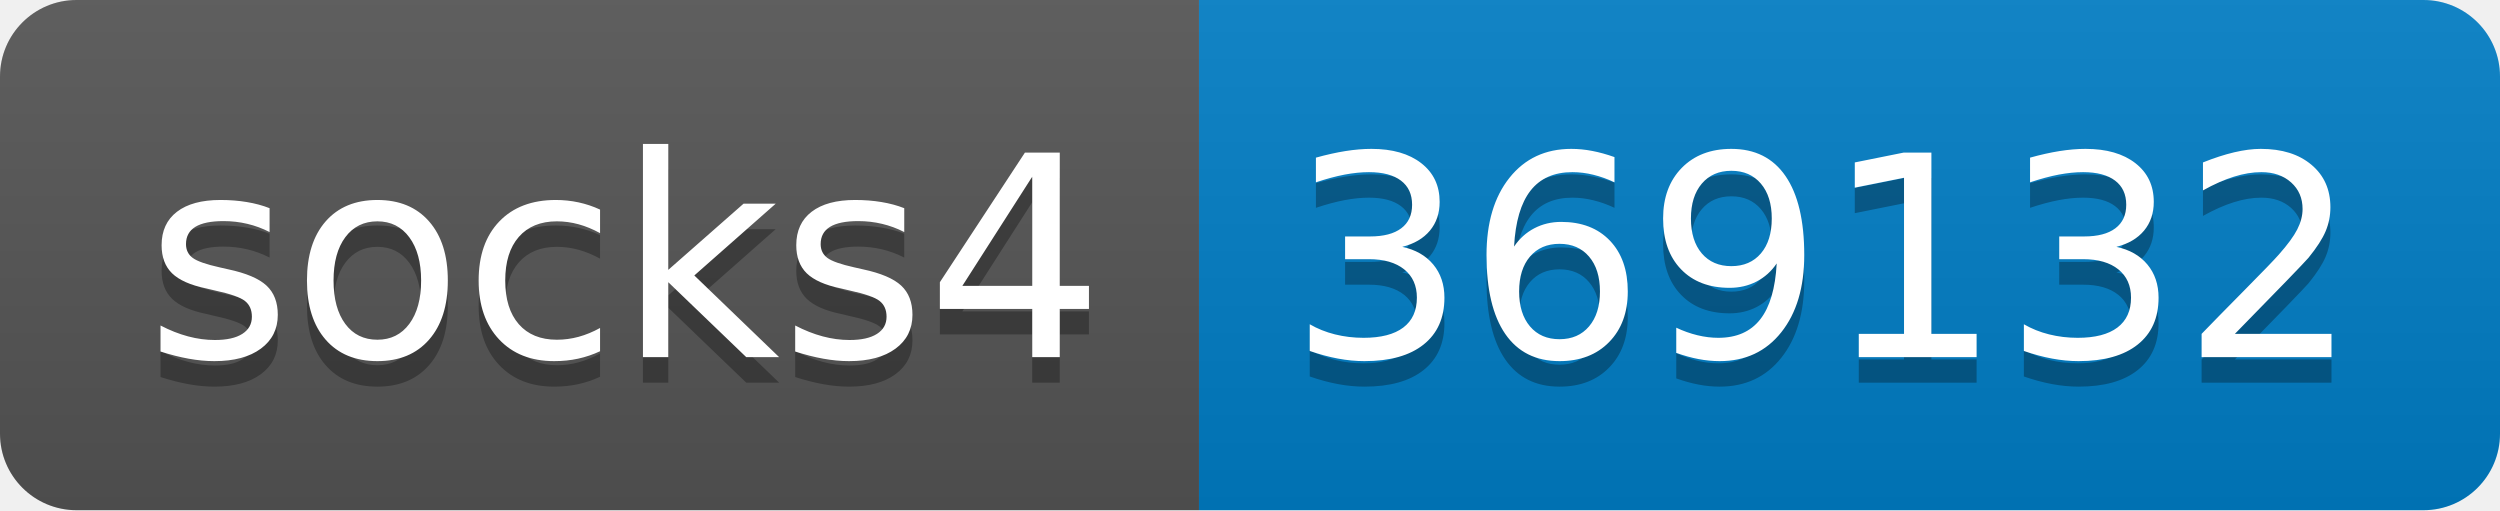
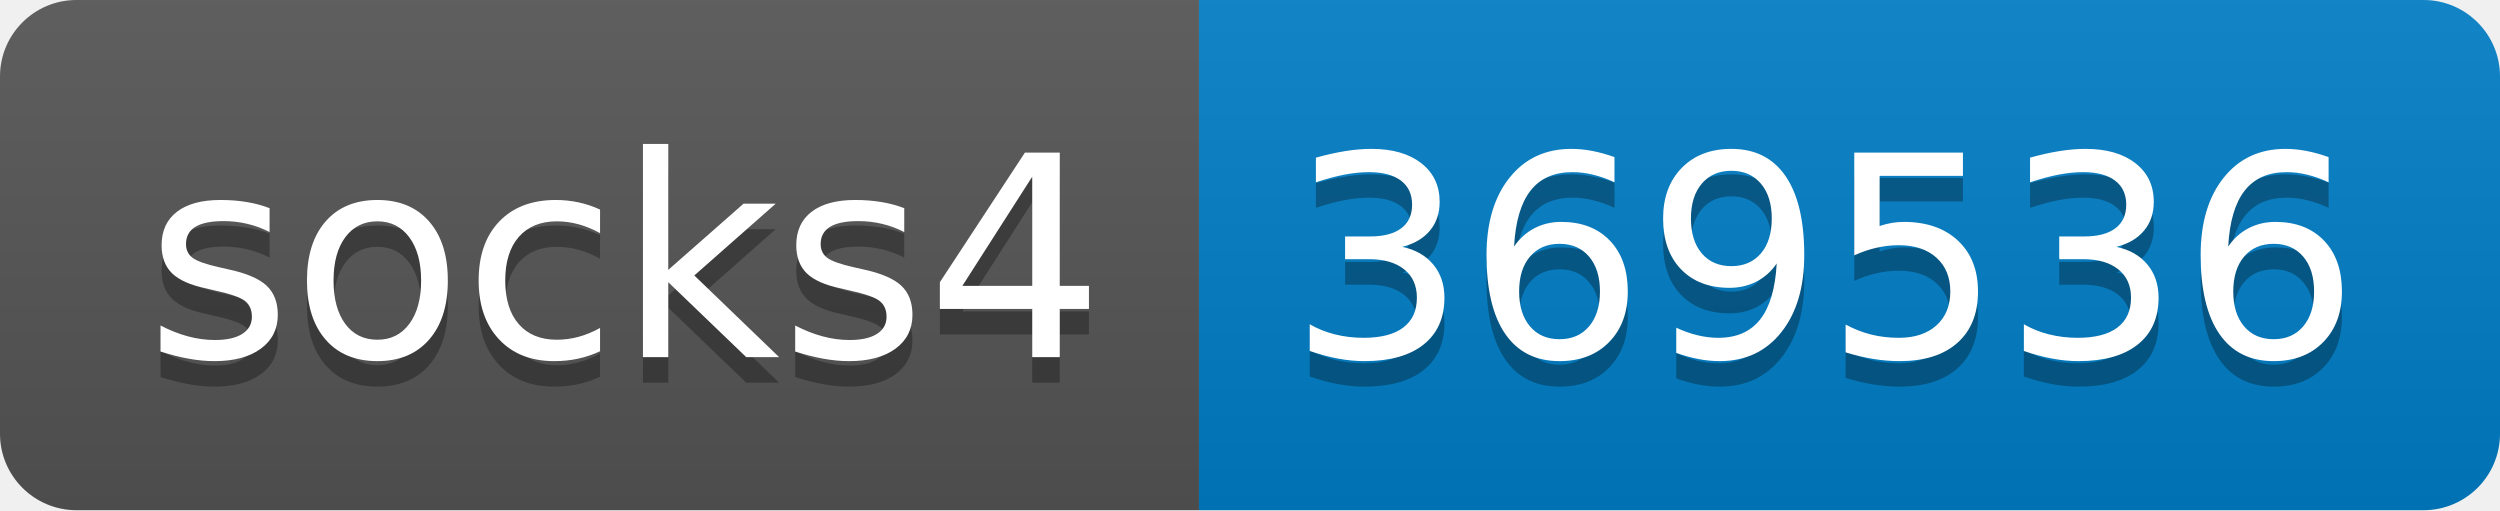
- <svg xmlns="http://www.w3.org/2000/svg" width="98" height="20" role="img" aria-label="socks4: 369132">
+ <svg xmlns="http://www.w3.org/2000/svg" width="98" height="20" role="img" aria-label="socks4: 369536">
  <linearGradient id="s" x2="0" y2="100%">
    <stop offset="0" stop-color="#bbb" stop-opacity=".1" />
    <stop offset="1" stop-opacity=".1" />
  </linearGradient>
  <clipPath id="r">
    <rect width="98" height="20" rx="3" fill="#fff" />
  </clipPath>
  <g clip-path="url(#r)">
    <rect width="47" height="20" fill="#555" />
    <rect x="47" width="51" height="20" fill="#007ec6" />
    <rect width="98" height="20" fill="url(#s)" />
  </g>
  <g fill="#fff" text-anchor="middle" font-family="Verdana,Geneva,DejaVu Sans,sans-serif" text-rendering="geometricPrecision" font-size="110">
    <text aria-hidden="true" x="245" y="150" fill="#010101" fill-opacity=".3" transform="scale(.1)" textLength="370">socks4</text>
    <text x="245" y="140" transform="scale(.1)" fill="#fff" textLength="370">socks4</text>
-     <text aria-hidden="true" x="715" y="150" fill="#010101" fill-opacity=".3" transform="scale(.1)" textLength="410">369132</text>
-     <text x="715" y="140" transform="scale(.1)" fill="#fff" textLength="410">369132</text>
+     <text aria-hidden="true" x="715" y="150" fill="#010101" fill-opacity=".3" transform="scale(.1)" textLength="410">369536</text>
+     <text x="715" y="140" transform="scale(.1)" fill="#fff" textLength="410">369536</text>
  </g>
</svg>
